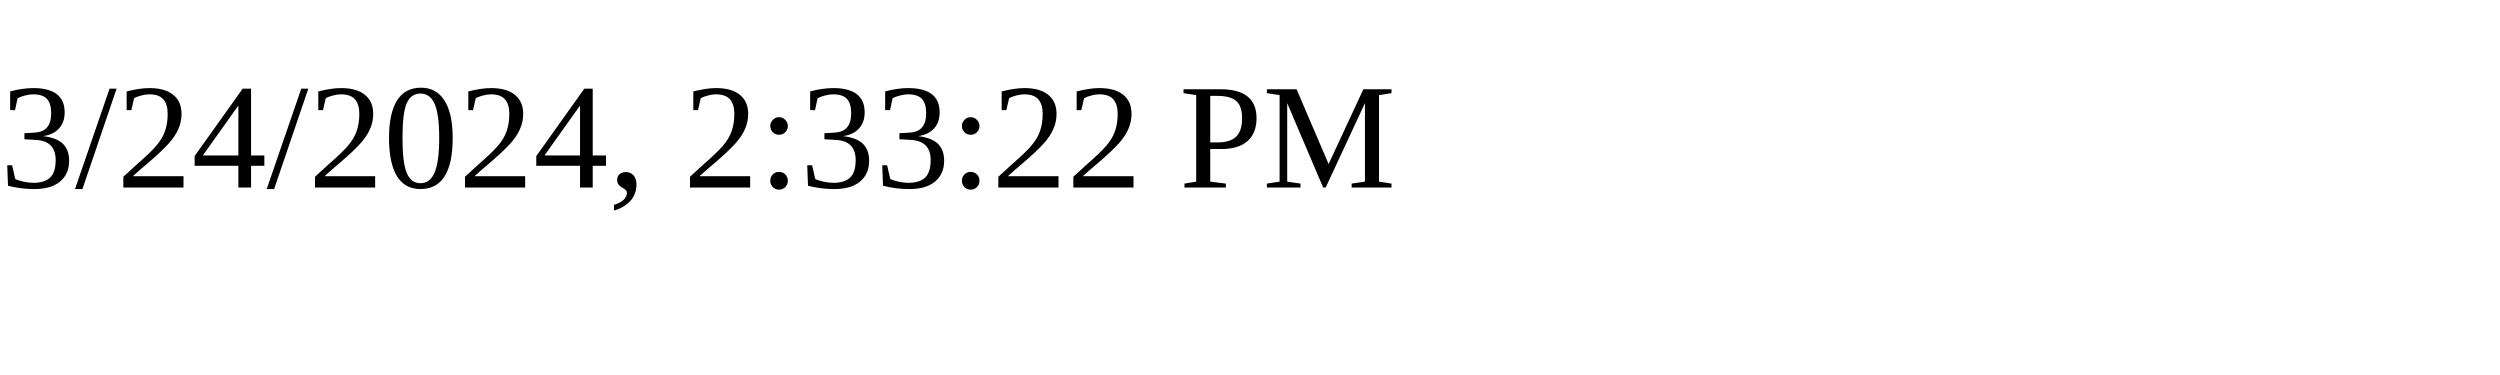
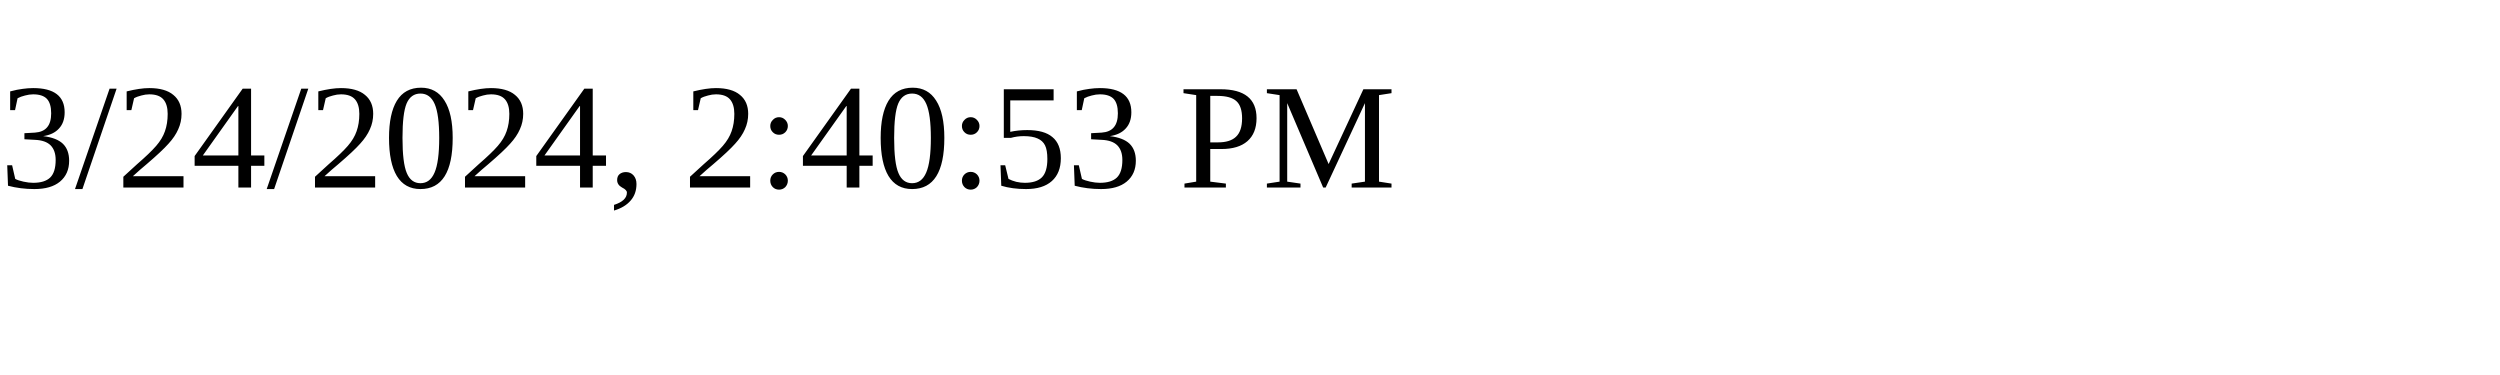
<svg xmlns="http://www.w3.org/2000/svg" height="30" width="200">
-   <text x="0" y="15">3/24/2024, 2:33:22 PM</text>
+   <text x="0" y="15">3/24/2024, 2:40:53 PM</text>
</svg>
